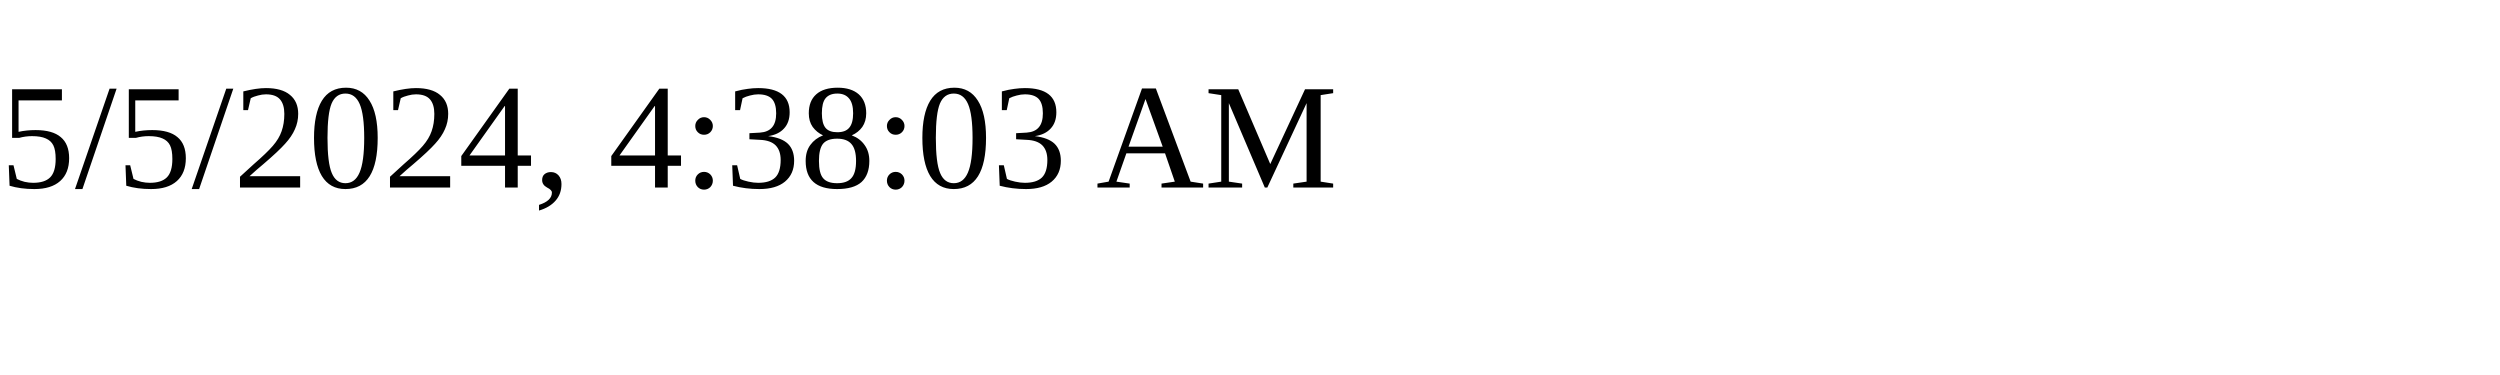
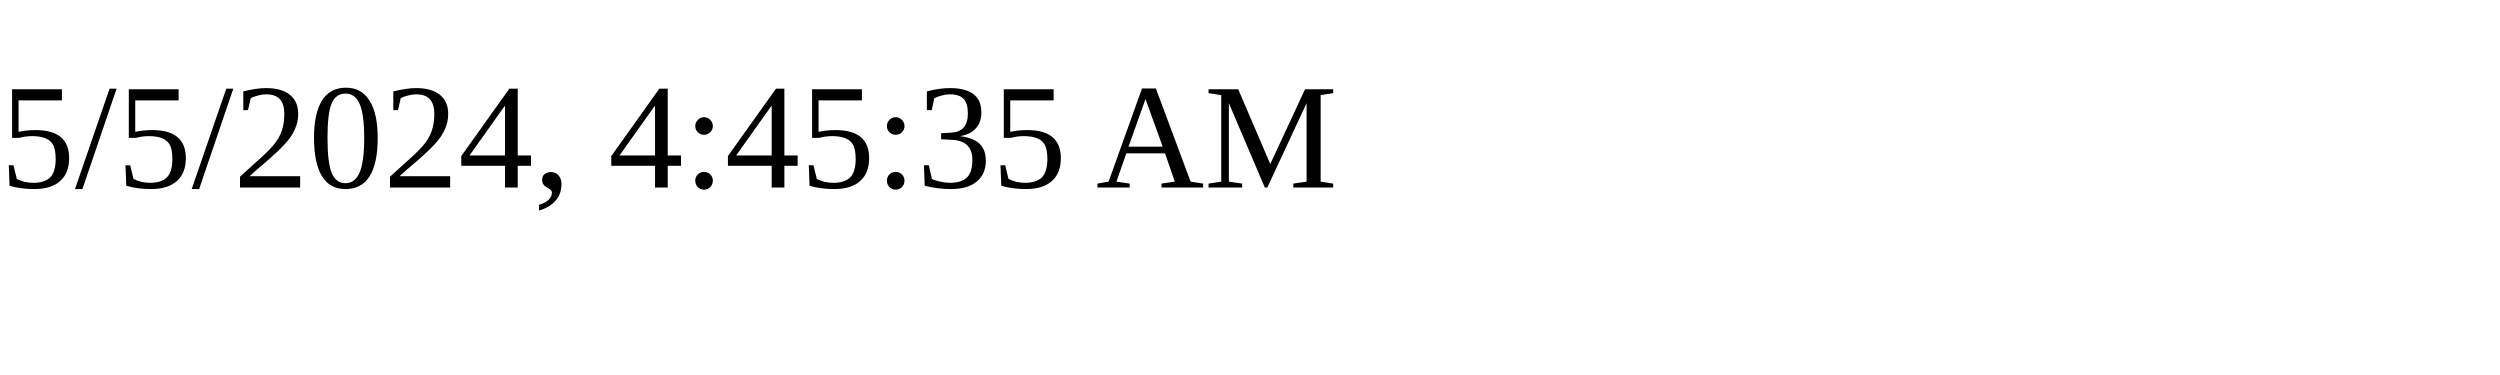
<svg xmlns="http://www.w3.org/2000/svg" height="30" width="200">
-   <text x="0" y="15">5/5/2024, 4:38:03 AM</text>
+   <text x="0" y="15">5/5/2024, 4:45:35 AM</text>
</svg>
